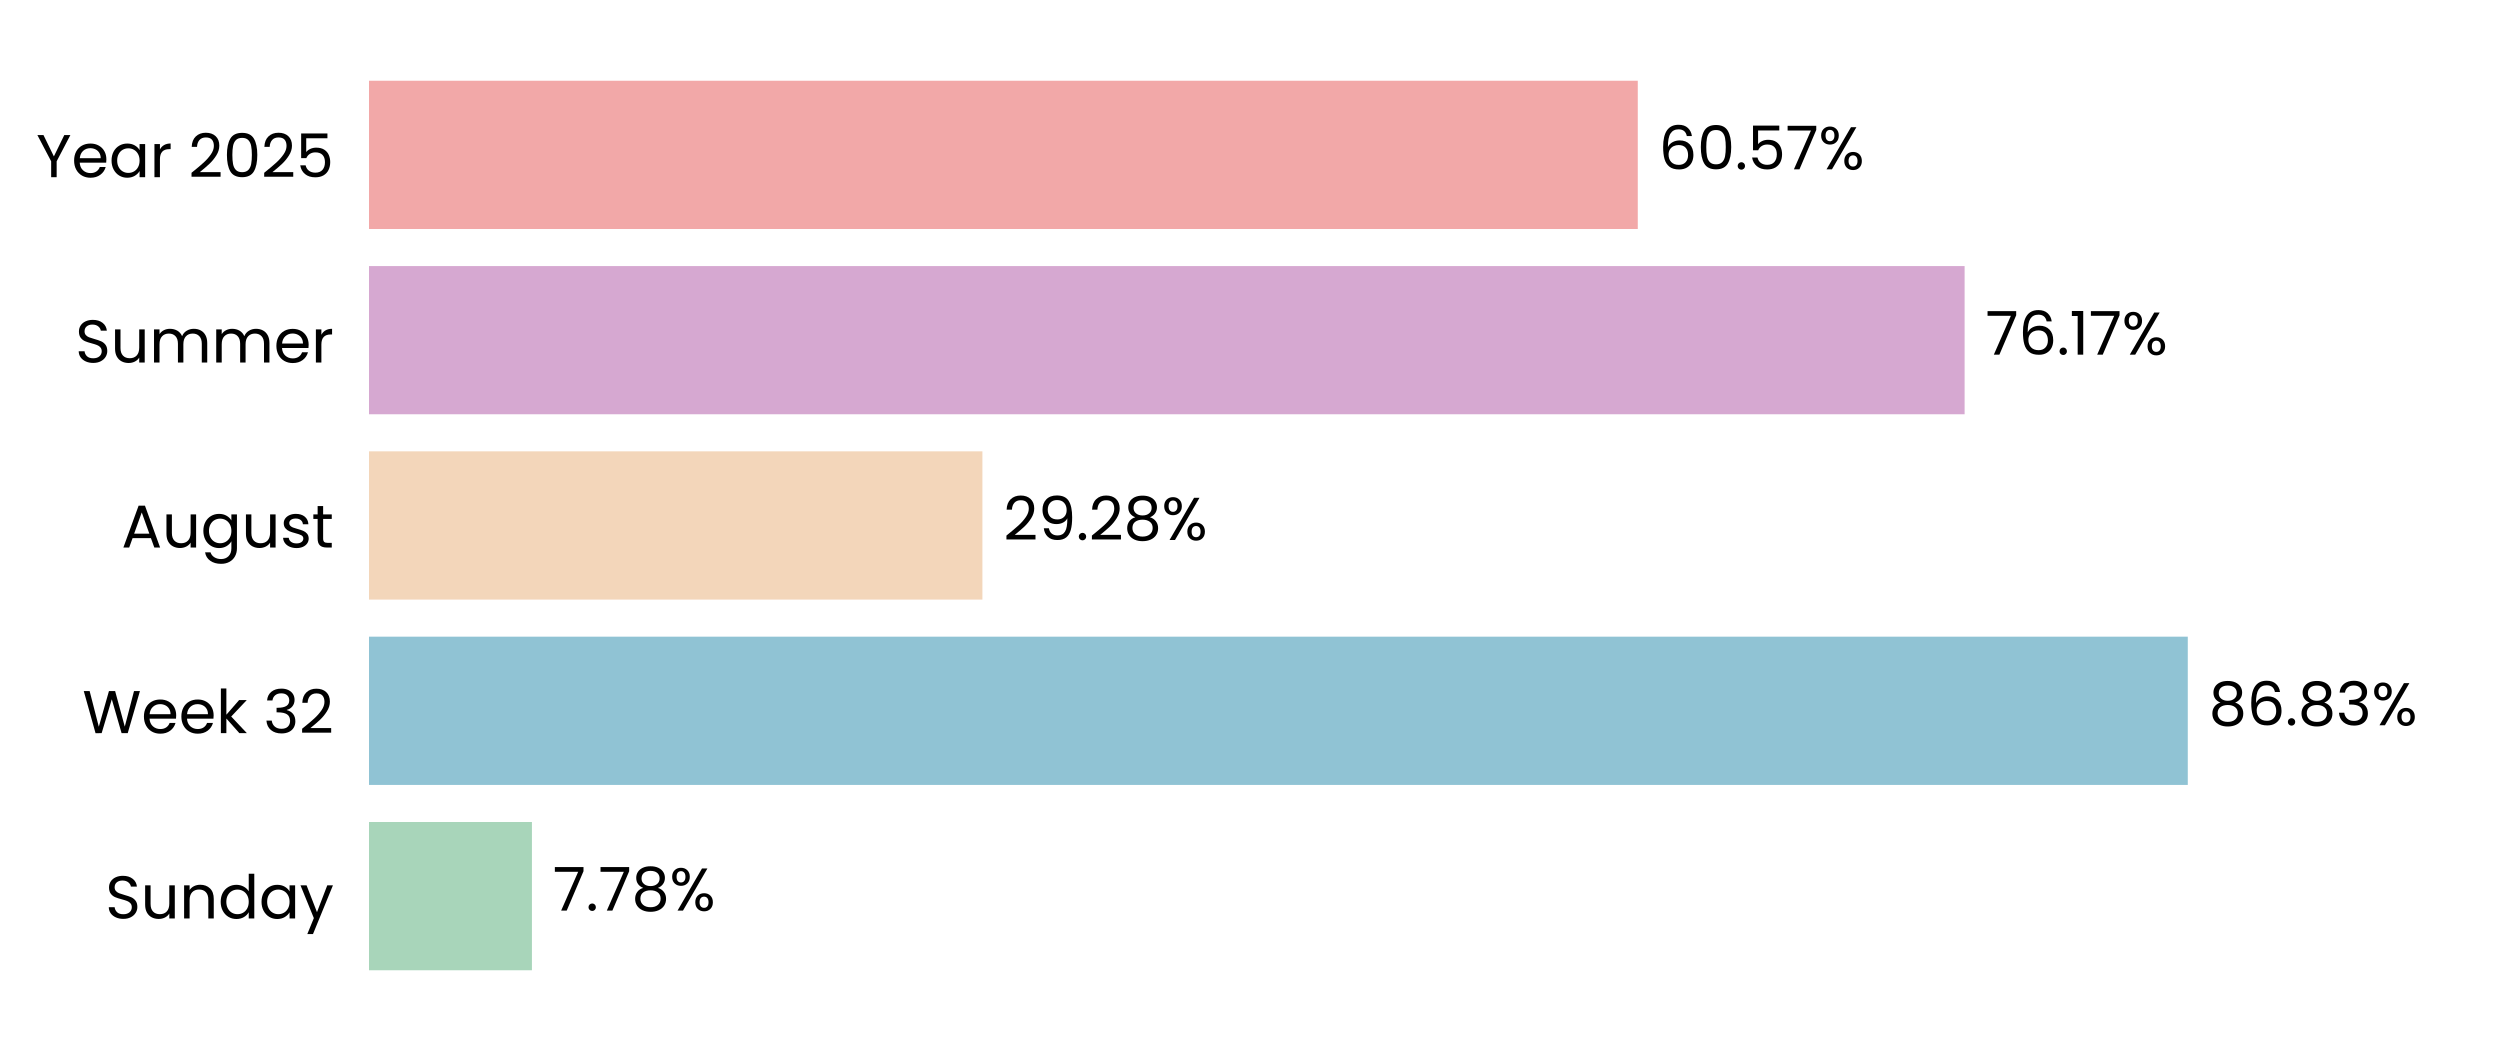
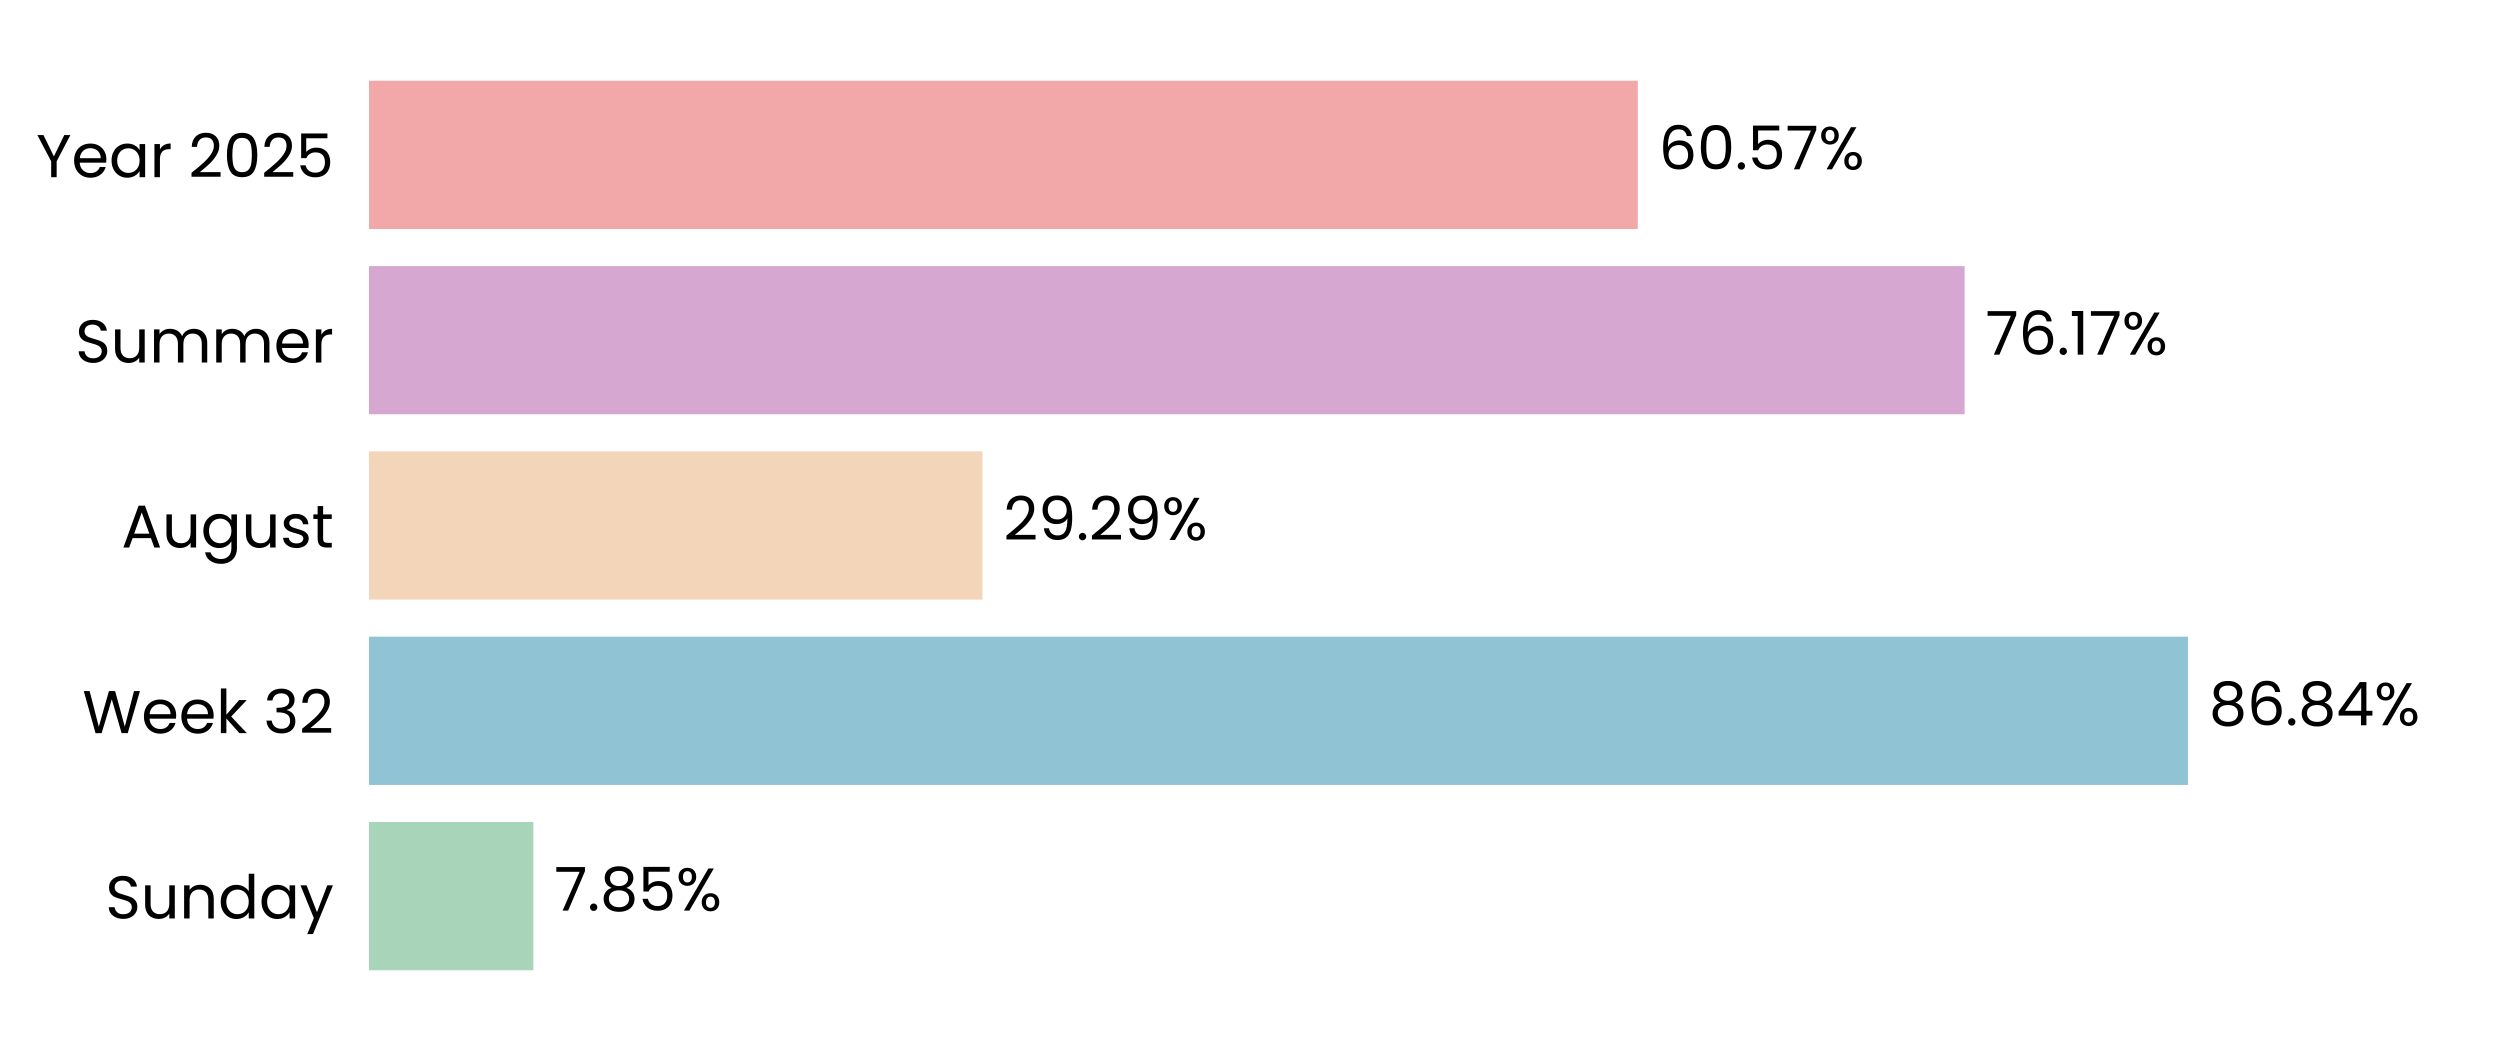
<svg xmlns="http://www.w3.org/2000/svg" xmlns:xlink="http://www.w3.org/1999/xlink" width="496.691pt" height="208.8pt" viewBox="0 0 496.691 208.8" version="1.1">
  <defs>
    <style type="text/css">*{stroke-linejoin: round; stroke-linecap: butt}</style>
  </defs>
  <g id="figure_1">
    <g id="patch_1">
      <path d="M 0 208.8  L 496.691 208.8  L 496.691 0  L 0 0  L 0 208.8  z " style="fill: none" />
    </g>
    <g id="axes_1">
      <g id="patch_2">
        <path d="M 73.311 201.6  L 489.491 201.6  L 489.491 7.2  L 73.311 7.2  L 73.311 201.6  z " style="fill: none" />
      </g>
      <g id="patch_3">
-         <path d="M 73.311 192.764  L 105.681 192.764  L 105.681 163.309  L 73.311 163.309  z " clip-path="url(#pe5f82f263e)" style="fill: #a8d5ba" />
+         <path d="M 73.311 192.764  L 105.97 192.764  L 105.97 163.309  L 73.311 163.309  z " clip-path="url(#p0db6351d9b)" style="fill: #a8d5ba" />
      </g>
      <g id="patch_4">
-         <path d="M 73.311 155.945  L 434.661 155.945  L 434.661 126.491  L 73.311 126.491  z " clip-path="url(#pe5f82f263e)" style="fill: #90c3d4" />
+         <path d="M 73.311 155.945  L 434.702 155.945  L 434.702 126.491  L 73.311 126.491  z " clip-path="url(#p0db6351d9b)" style="fill: #90c3d4" />
      </g>
      <g id="patch_5">
-         <path d="M 73.311 119.127  L 195.182 119.127  L 195.182 89.673  L 73.311 89.673  z " clip-path="url(#pe5f82f263e)" style="fill: #f3d6ba" />
+         <path d="M 73.311 119.127  L 195.191 119.127  L 195.191 89.673  L 73.311 89.673  z " clip-path="url(#p0db6351d9b)" style="fill: #f3d6ba" />
      </g>
      <g id="patch_6">
-         <path d="M 73.311 82.309  L 390.322 82.309  L 390.322 52.855  L 73.311 52.855  z " clip-path="url(#pe5f82f263e)" style="fill: #d6a8d1" />
+         <path d="M 73.311 82.309  L 390.325 82.309  L 390.325 52.855  L 73.311 52.855  z " clip-path="url(#p0db6351d9b)" style="fill: #d6a8d1" />
      </g>
      <g id="patch_7">
-         <path d="M 73.311 45.491  L 325.388 45.491  L 325.388 16.036  L 73.311 16.036  z " clip-path="url(#pe5f82f263e)" style="fill: #f2a8a8" />
+         <path d="M 73.311 45.491  L 325.389 45.491  L 325.389 16.036  L 73.311 16.036  z " clip-path="url(#p0db6351d9b)" style="fill: #f2a8a8" />
      </g>
      <g id="matplotlib.axis_1">
        <g id="ytick_1">
          <g id="text_1">
            <g transform="translate(20.92875 182.4764) scale(0.12 -0.12)">
              <defs>
                <path id="Poppins-Regular-53" d="M 1907 -45  Q 1466 -45 1117 112  Q 768 269 569 547  Q 371 826 365 1190  L 986 1190  Q 1018 877 1245 662  Q 1472 448 1907 448  Q 2323 448 2563 656  Q 2803 864 2803 1190  Q 2803 1446 2662 1606  Q 2522 1766 2310 1849  Q 2099 1933 1741 2029  Q 1299 2144 1033 2259  Q 768 2374 579 2620  Q 390 2867 390 3283  Q 390 3648 576 3929  Q 762 4211 1098 4364  Q 1434 4518 1869 4518  Q 2496 4518 2896 4204  Q 3296 3891 3347 3373  L 2707 3373  Q 2675 3629 2438 3824  Q 2202 4019 1811 4019  Q 1446 4019 1216 3830  Q 986 3642 986 3302  Q 986 3059 1123 2905  Q 1261 2752 1462 2672  Q 1664 2592 2029 2490  Q 2470 2368 2739 2249  Q 3008 2131 3200 1884  Q 3392 1638 3392 1216  Q 3392 890 3219 602  Q 3046 314 2707 134  Q 2368 -45 1907 -45  z " transform="scale(0.015625)" />
                <path id="Poppins-Regular-75" d="M 3603 3507  L 3603 0  L 3021 0  L 3021 518  Q 2854 250 2556 99  Q 2259 -51 1901 -51  Q 1491 -51 1164 118  Q 838 288 649 627  Q 461 966 461 1453  L 461 3507  L 1037 3507  L 1037 1530  Q 1037 1011 1299 732  Q 1562 454 2016 454  Q 2483 454 2752 742  Q 3021 1030 3021 1581  L 3021 3507  L 3603 3507  z " transform="scale(0.015625)" />
                <path id="Poppins-Regular-6e" d="M 2202 3571  Q 2842 3571 3238 3184  Q 3635 2797 3635 2067  L 3635 0  L 3059 0  L 3059 1984  Q 3059 2509 2796 2787  Q 2534 3066 2080 3066  Q 1619 3066 1347 2778  Q 1075 2490 1075 1939  L 1075 0  L 493 0  L 493 3507  L 1075 3507  L 1075 3008  Q 1248 3277 1545 3424  Q 1843 3571 2202 3571  z " transform="scale(0.015625)" />
                <path id="Poppins-Regular-64" d="M 275 1766  Q 275 2304 492 2710  Q 710 3117 1091 3341  Q 1472 3565 1946 3565  Q 2355 3565 2707 3376  Q 3059 3187 3245 2880  L 3245 4736  L 3834 4736  L 3834 0  L 3245 0  L 3245 659  Q 3072 346 2733 144  Q 2394 -58 1939 -58  Q 1472 -58 1091 172  Q 710 403 492 819  Q 275 1235 275 1766  z M 3245 1760  Q 3245 2157 3085 2451  Q 2925 2746 2653 2902  Q 2381 3059 2054 3059  Q 1728 3059 1459 2905  Q 1190 2752 1030 2457  Q 870 2163 870 1766  Q 870 1363 1030 1065  Q 1190 768 1459 611  Q 1728 454 2054 454  Q 2381 454 2653 611  Q 2925 768 3085 1065  Q 3245 1363 3245 1760  z " transform="scale(0.015625)" />
                <path id="Poppins-Regular-61" d="M 275 1766  Q 275 2304 492 2710  Q 710 3117 1091 3341  Q 1472 3565 1939 3565  Q 2400 3565 2739 3366  Q 3078 3168 3245 2867  L 3245 3507  L 3834 3507  L 3834 0  L 3245 0  L 3245 653  Q 3072 346 2729 144  Q 2387 -58 1933 -58  Q 1466 -58 1088 172  Q 710 403 492 819  Q 275 1235 275 1766  z M 3245 1760  Q 3245 2157 3085 2451  Q 2925 2746 2653 2902  Q 2381 3059 2054 3059  Q 1728 3059 1459 2905  Q 1190 2752 1030 2457  Q 870 2163 870 1766  Q 870 1363 1030 1065  Q 1190 768 1459 611  Q 1728 454 2054 454  Q 2381 454 2653 611  Q 2925 768 3085 1065  Q 3245 1363 3245 1760  z " transform="scale(0.015625)" />
                <path id="Poppins-Regular-79" d="M 3514 3507  L 1402 -1651  L 800 -1651  L 1491 38  L 77 3507  L 723 3507  L 1824 666  L 2912 3507  L 3514 3507  z " transform="scale(0.015625)" />
              </defs>
              <use xlink:href="#Poppins-Regular-53" />
              <use xlink:href="#Poppins-Regular-75" transform="translate(58.7 0)" />
              <use xlink:href="#Poppins-Regular-6e" transform="translate(122.7 0)" />
              <use xlink:href="#Poppins-Regular-64" transform="translate(186.7 0)" />
              <use xlink:href="#Poppins-Regular-61" transform="translate(254.3 0)" />
              <use xlink:href="#Poppins-Regular-79" transform="translate(321.8999 0)" />
            </g>
          </g>
        </g>
        <g id="ytick_2">
          <g id="text_2">
            <g transform="translate(16.36688 145.6582) scale(0.12 -0.12)">
              <defs>
                <path id="Poppins-Regular-57" d="M 6099 4461  L 4806 0  L 4154 0  L 3117 3590  L 2042 0  L 1395 -6  L 147 4461  L 768 4461  L 1741 678  L 2816 4461  L 3469 4461  L 4493 691  L 5472 4461  L 6099 4461  z " transform="scale(0.015625)" />
                <path id="Poppins-Regular-65" d="M 3693 1888  Q 3693 1722 3674 1536  L 870 1536  Q 902 1018 1225 726  Q 1549 435 2010 435  Q 2387 435 2640 611  Q 2893 787 2995 1082  L 3622 1082  Q 3482 576 3059 259  Q 2637 -58 2010 -58  Q 1510 -58 1116 166  Q 723 390 499 803  Q 275 1216 275 1760  Q 275 2304 492 2713  Q 710 3123 1104 3344  Q 1498 3565 2010 3565  Q 2509 3565 2893 3347  Q 3277 3130 3485 2749  Q 3693 2368 3693 1888  z M 3091 2010  Q 3091 2342 2944 2582  Q 2797 2822 2544 2947  Q 2291 3072 1984 3072  Q 1542 3072 1232 2790  Q 922 2509 877 2010  L 3091 2010  z " transform="scale(0.015625)" />
                <path id="Poppins-Regular-6b" d="M 2451 0  L 1075 1549  L 1075 0  L 493 0  L 493 4736  L 1075 4736  L 1075 1952  L 2426 3507  L 3238 3507  L 1587 1760  L 3245 0  L 2451 0  z " transform="scale(0.015625)" />
                <path id="Poppins-Regular-20" transform="scale(0.015625)" />
                <path id="Poppins-Regular-33" d="M 384 3462  Q 429 4051 838 4384  Q 1248 4717 1901 4717  Q 2336 4717 2653 4560  Q 2970 4403 3133 4134  Q 3296 3866 3296 3526  Q 3296 3130 3069 2842  Q 2842 2554 2477 2470  L 2477 2438  Q 2893 2336 3136 2035  Q 3379 1734 3379 1248  Q 3379 883 3212 592  Q 3046 301 2713 134  Q 2381 -32 1914 -32  Q 1235 -32 800 323  Q 365 678 314 1331  L 877 1331  Q 922 947 1190 704  Q 1459 461 1907 461  Q 2355 461 2588 694  Q 2822 928 2822 1299  Q 2822 1779 2502 1990  Q 2182 2202 1536 2202  L 1389 2202  L 1389 2688  L 1542 2688  Q 2131 2694 2432 2883  Q 2733 3072 2733 3469  Q 2733 3808 2512 4013  Q 2291 4218 1882 4218  Q 1485 4218 1241 4013  Q 998 3808 954 3462  L 384 3462  z " transform="scale(0.015625)" />
                <path id="Poppins-Regular-32" d="M 326 467  Q 1139 1120 1600 1539  Q 2061 1958 2377 2416  Q 2694 2874 2694 3315  Q 2694 3731 2492 3971  Q 2291 4211 1843 4211  Q 1408 4211 1168 3939  Q 928 3667 909 3213  L 346 3213  Q 371 3930 780 4320  Q 1190 4710 1837 4710  Q 2496 4710 2883 4345  Q 3270 3981 3270 3341  Q 3270 2810 2953 2307  Q 2637 1805 2233 1424  Q 1830 1043 1203 538  L 3405 538  L 3405 51  L 326 51  L 326 467  z " transform="scale(0.015625)" />
              </defs>
              <use xlink:href="#Poppins-Regular-57" />
              <use xlink:href="#Poppins-Regular-65" transform="translate(97.59999 0)" />
              <use xlink:href="#Poppins-Regular-65" transform="translate(159.6 0)" />
              <use xlink:href="#Poppins-Regular-6b" transform="translate(221.6 0)" />
              <use xlink:href="#Poppins-Regular-20" transform="translate(273.0999 0)" />
              <use xlink:href="#Poppins-Regular-33" transform="translate(299.7999 0)" />
              <use xlink:href="#Poppins-Regular-32" transform="translate(358.6999 0)" />
            </g>
          </g>
        </g>
        <g id="ytick_3">
          <g id="text_3">
            <g transform="translate(24.11812 108.78) scale(0.12 -0.12)">
              <defs>
                <path id="Poppins-Regular-41" d="M 3130 992  L 1184 992  L 826 0  L 211 0  L 1824 4435  L 2496 4435  L 4102 0  L 3488 0  L 3130 992  z M 2963 1466  L 2157 3718  L 1350 1466  L 2963 1466  z " transform="scale(0.015625)" />
                <path id="Poppins-Regular-67" d="M 1939 3565  Q 2394 3565 2736 3366  Q 3078 3168 3245 2867  L 3245 3507  L 3834 3507  L 3834 -77  Q 3834 -557 3629 -931  Q 3424 -1306 3043 -1517  Q 2662 -1728 2157 -1728  Q 1466 -1728 1005 -1401  Q 544 -1075 461 -512  L 1037 -512  Q 1133 -832 1433 -1027  Q 1734 -1222 2157 -1222  Q 2637 -1222 2941 -921  Q 3245 -621 3245 -77  L 3245 659  Q 3072 352 2733 147  Q 2394 -58 1939 -58  Q 1472 -58 1091 172  Q 710 403 492 819  Q 275 1235 275 1766  Q 275 2304 492 2710  Q 710 3117 1091 3341  Q 1472 3565 1939 3565  z M 3245 1760  Q 3245 2157 3085 2451  Q 2925 2746 2653 2902  Q 2381 3059 2054 3059  Q 1728 3059 1459 2905  Q 1190 2752 1030 2457  Q 870 2163 870 1766  Q 870 1363 1030 1065  Q 1190 768 1459 611  Q 1728 454 2054 454  Q 2381 454 2653 611  Q 2925 768 3085 1065  Q 3245 1363 3245 1760  z " transform="scale(0.015625)" />
                <path id="Poppins-Regular-73" d="M 1734 -58  Q 1331 -58 1011 80  Q 691 218 505 464  Q 320 710 301 1030  L 902 1030  Q 928 768 1149 601  Q 1370 435 1728 435  Q 2061 435 2253 582  Q 2445 730 2445 954  Q 2445 1184 2240 1296  Q 2035 1408 1606 1517  Q 1216 1619 969 1724  Q 723 1830 547 2038  Q 371 2246 371 2586  Q 371 2854 531 3078  Q 691 3302 985 3433  Q 1280 3565 1658 3565  Q 2240 3565 2598 3270  Q 2957 2976 2982 2464  L 2400 2464  Q 2381 2739 2179 2905  Q 1978 3072 1638 3072  Q 1325 3072 1139 2937  Q 954 2803 954 2586  Q 954 2413 1066 2301  Q 1178 2189 1347 2121  Q 1517 2054 1818 1971  Q 2195 1869 2432 1769  Q 2669 1670 2838 1472  Q 3008 1274 3014 954  Q 3014 666 2854 435  Q 2694 205 2403 73  Q 2112 -58 1734 -58  z " transform="scale(0.015625)" />
                <path id="Poppins-Regular-74" d="M 1203 3027  L 1203 960  Q 1203 704 1312 598  Q 1421 493 1690 493  L 2118 493  L 2118 0  L 1594 0  Q 1107 0 864 224  Q 621 448 621 960  L 621 3027  L 166 3027  L 166 3507  L 621 3507  L 621 4390  L 1203 4390  L 1203 3507  L 2118 3507  L 2118 3027  L 1203 3027  z " transform="scale(0.015625)" />
              </defs>
              <use xlink:href="#Poppins-Regular-41" />
              <use xlink:href="#Poppins-Regular-75" transform="translate(67.39999 0)" />
              <use xlink:href="#Poppins-Regular-67" transform="translate(131.4 0)" />
              <use xlink:href="#Poppins-Regular-75" transform="translate(199 0)" />
              <use xlink:href="#Poppins-Regular-73" transform="translate(263 0)" />
              <use xlink:href="#Poppins-Regular-74" transform="translate(315.2 0)" />
            </g>
          </g>
        </g>
        <g id="ytick_4">
          <g id="text_4">
            <g transform="translate(14.95125 72.02182) scale(0.12 -0.12)">
              <defs>
                <path id="Poppins-Regular-6d" d="M 4710 3571  Q 5120 3571 5440 3401  Q 5760 3232 5945 2893  Q 6131 2554 6131 2067  L 6131 0  L 5555 0  L 5555 1984  Q 5555 2509 5296 2787  Q 5037 3066 4595 3066  Q 4141 3066 3872 2774  Q 3603 2483 3603 1933  L 3603 0  L 3027 0  L 3027 1984  Q 3027 2509 2768 2787  Q 2509 3066 2067 3066  Q 1613 3066 1344 2774  Q 1075 2483 1075 1933  L 1075 0  L 493 0  L 493 3507  L 1075 3507  L 1075 3002  Q 1248 3277 1539 3424  Q 1830 3571 2182 3571  Q 2624 3571 2963 3372  Q 3302 3174 3469 2790  Q 3616 3162 3955 3366  Q 4294 3571 4710 3571  z " transform="scale(0.015625)" />
                <path id="Poppins-Regular-72" d="M 1075 2938  Q 1229 3238 1513 3404  Q 1798 3571 2208 3571  L 2208 2970  L 2054 2970  Q 1075 2970 1075 1907  L 1075 0  L 493 0  L 493 3507  L 1075 3507  L 1075 2938  z " transform="scale(0.015625)" />
              </defs>
              <use xlink:href="#Poppins-Regular-53" />
              <use xlink:href="#Poppins-Regular-75" transform="translate(58.7 0)" />
              <use xlink:href="#Poppins-Regular-6d" transform="translate(122.7 0)" />
              <use xlink:href="#Poppins-Regular-6d" transform="translate(225.7 0)" />
              <use xlink:href="#Poppins-Regular-65" transform="translate(328.7 0)" />
              <use xlink:href="#Poppins-Regular-72" transform="translate(390.6999 0)" />
            </g>
          </g>
        </g>
        <g id="ytick_5">
          <g id="text_5">
            <g transform="translate(7.2 35.20364) scale(0.12 -0.12)">
              <defs>
                <path id="Poppins-Regular-59" d="M 3616 4461  L 2163 1683  L 2163 0  L 1581 0  L 1581 1683  L 122 4461  L 768 4461  L 1869 2202  L 2970 4461  L 3616 4461  z " transform="scale(0.015625)" />
                <path id="Poppins-Regular-30" d="M 397 2362  Q 397 3462 755 4080  Q 1114 4698 2010 4698  Q 2899 4698 3257 4080  Q 3616 3462 3616 2362  Q 3616 1242 3257 621  Q 2899 0 2010 0  Q 1114 0 755 621  Q 397 1242 397 2362  z M 3040 2362  Q 3040 2918 2966 3305  Q 2893 3693 2665 3929  Q 2438 4166 2010 4166  Q 1574 4166 1347 3929  Q 1120 3693 1046 3305  Q 973 2918 973 2362  Q 973 1786 1046 1395  Q 1120 1005 1347 768  Q 1574 531 2010 531  Q 2438 531 2665 768  Q 2893 1005 2966 1395  Q 3040 1786 3040 2362  z " transform="scale(0.015625)" />
                <path id="Poppins-Regular-35" d="M 3347 4122  L 1101 4122  L 1101 2662  Q 1248 2867 1536 2998  Q 1824 3130 2157 3130  Q 2688 3130 3021 2909  Q 3354 2688 3498 2339  Q 3642 1990 3642 1600  Q 3642 1139 3469 774  Q 3296 410 2941 198  Q 2586 -13 2061 -13  Q 1389 -13 973 332  Q 557 678 467 1254  L 1037 1254  Q 1120 890 1389 685  Q 1658 480 2067 480  Q 2573 480 2829 784  Q 3085 1088 3085 1587  Q 3085 2086 2829 2358  Q 2573 2630 2074 2630  Q 1734 2630 1481 2467  Q 1229 2304 1114 2022  L 563 2022  L 563 4634  L 3347 4634  L 3347 4122  z " transform="scale(0.015625)" />
              </defs>
              <use xlink:href="#Poppins-Regular-59" />
              <use xlink:href="#Poppins-Regular-65" transform="translate(58.39999 0)" />
              <use xlink:href="#Poppins-Regular-61" transform="translate(120.4 0)" />
              <use xlink:href="#Poppins-Regular-72" transform="translate(188 0)" />
              <use xlink:href="#Poppins-Regular-20" transform="translate(225.3 0)" />
              <use xlink:href="#Poppins-Regular-32" transform="translate(252 0)" />
              <use xlink:href="#Poppins-Regular-30" transform="translate(309.4999 0)" />
              <use xlink:href="#Poppins-Regular-32" transform="translate(372.2999 0)" />
              <use xlink:href="#Poppins-Regular-35" transform="translate(429.7999 0)" />
            </g>
          </g>
        </g>
      </g>
      <g id="text_6">
-         <g transform="translate(109.8426 180.9164) scale(0.12 -0.12)">
+         <g transform="translate(110.1316 180.9164) scale(0.12 -0.12)">
          <defs>
            <path id="Poppins-Regular-37" d="M 3245 4173  L 1466 0  L 877 0  L 2682 4115  L 211 4115  L 211 4614  L 3245 4614  L 3245 4173  z " transform="scale(0.015625)" />
            <path id="Poppins-Regular-2e" d="M 678 -38  Q 512 -38 397 77  Q 282 192 282 358  Q 282 525 397 640  Q 512 755 678 755  Q 838 755 950 640  Q 1062 525 1062 358  Q 1062 192 950 77  Q 838 -38 678 -38  z " transform="scale(0.015625)" />
            <path id="Poppins-Regular-38" d="M 1242 2406  Q 883 2547 691 2816  Q 499 3085 499 3469  Q 499 3814 672 4092  Q 845 4371 1187 4534  Q 1530 4698 2016 4698  Q 2502 4698 2844 4534  Q 3187 4371 3363 4092  Q 3539 3814 3539 3469  Q 3539 3098 3340 2819  Q 3142 2541 2797 2406  Q 3194 2285 3427 1981  Q 3661 1677 3661 1248  Q 3661 832 3456 521  Q 3251 211 2876 41  Q 2502 -128 2016 -128  Q 1530 -128 1162 41  Q 794 211 589 521  Q 384 832 384 1248  Q 384 1677 614 1984  Q 845 2291 1242 2406  z M 2976 3398  Q 2976 3789 2720 4000  Q 2464 4211 2016 4211  Q 1574 4211 1318 4000  Q 1062 3789 1062 3392  Q 1062 3034 1328 2816  Q 1594 2598 2016 2598  Q 2445 2598 2710 2819  Q 2976 3040 2976 3398  z M 2016 2150  Q 1542 2150 1241 1929  Q 941 1709 941 1267  Q 941 858 1232 608  Q 1523 358 2016 358  Q 2509 358 2797 608  Q 3085 858 3085 1267  Q 3085 1696 2790 1923  Q 2496 2150 2016 2150  z " transform="scale(0.015625)" />
            <path id="Poppins-Regular-25" d="M 269 3584  Q 269 4019 531 4278  Q 794 4538 1203 4538  Q 1613 4538 1875 4278  Q 2138 4019 2138 3584  Q 2138 3142 1875 2883  Q 1613 2624 1203 2624  Q 794 2624 531 2883  Q 269 3142 269 3584  z M 4006 4467  L 1414 0  L 838 0  L 3430 4467  L 4006 4467  z M 1203 4179  Q 986 4179 861 4028  Q 736 3878 736 3584  Q 736 3290 861 3136  Q 986 2982 1203 2982  Q 1421 2982 1549 3139  Q 1677 3296 1677 3584  Q 1677 3878 1549 4028  Q 1421 4179 1203 4179  z M 2720 883  Q 2720 1325 2982 1584  Q 3245 1843 3654 1843  Q 4064 1843 4323 1584  Q 4582 1325 4582 883  Q 4582 448 4323 185  Q 4064 -77 3654 -77  Q 3245 -77 2982 182  Q 2720 442 2720 883  z M 3648 1478  Q 3430 1478 3302 1328  Q 3174 1178 3174 883  Q 3174 595 3302 444  Q 3430 294 3648 294  Q 3866 294 3994 444  Q 4122 595 4122 883  Q 4122 1178 3994 1328  Q 3866 1478 3648 1478  z " transform="scale(0.015625)" />
          </defs>
          <use xlink:href="#Poppins-Regular-37" />
          <use xlink:href="#Poppins-Regular-2e" transform="translate(54.59999 0)" />
-           <use xlink:href="#Poppins-Regular-37" transform="translate(75.59998 0)" />
-           <use xlink:href="#Poppins-Regular-38" transform="translate(130.2 0)" />
-           <use xlink:href="#Poppins-Regular-25" transform="translate(193.3 0)" />
+           <use xlink:href="#Poppins-Regular-38" transform="translate(75.59998 0)" />
+           <use xlink:href="#Poppins-Regular-35" transform="translate(138.7 0)" />
+           <use xlink:href="#Poppins-Regular-25" transform="translate(201.5 0)" />
        </g>
      </g>
      <g id="text_7">
-         <g transform="translate(438.823 144.0982) scale(0.12 -0.12)">
+         <g transform="translate(438.8643 144.0982) scale(0.12 -0.12)">
          <defs>
            <path id="Poppins-Regular-36" d="M 2976 3526  Q 2835 4237 2099 4237  Q 1530 4237 1248 3798  Q 966 3360 973 2355  Q 1120 2688 1462 2877  Q 1805 3066 2227 3066  Q 2886 3066 3280 2656  Q 3674 2246 3674 1523  Q 3674 1088 3504 742  Q 3334 397 2992 192  Q 2650 -13 2163 -13  Q 1504 -13 1133 281  Q 762 576 614 1094  Q 467 1613 467 2374  Q 467 4723 2106 4723  Q 2733 4723 3091 4384  Q 3450 4045 3514 3526  L 2976 3526  z M 2106 2573  Q 1830 2573 1587 2461  Q 1344 2349 1193 2121  Q 1043 1894 1043 1568  Q 1043 1082 1324 778  Q 1606 474 2131 474  Q 2579 474 2844 752  Q 3110 1030 3110 1504  Q 3110 2003 2854 2288  Q 2598 2573 2106 2573  z " transform="scale(0.015625)" />
+             <path id="Poppins-Regular-34" d="M 256 1030  L 256 1472  L 2502 4582  L 3200 4582  L 3200 1536  L 3840 1536  L 3840 1030  L 3200 1030  L 3200 0  L 2624 0  L 2624 1030  L 256 1030  z M 2650 3974  L 928 1536  L 2650 1536  L 2650 3974  z " transform="scale(0.015625)" />
          </defs>
          <use xlink:href="#Poppins-Regular-38" />
          <use xlink:href="#Poppins-Regular-36" transform="translate(63.09999 0)" />
          <use xlink:href="#Poppins-Regular-2e" transform="translate(126.6 0)" />
          <use xlink:href="#Poppins-Regular-38" transform="translate(147.6 0)" />
-           <use xlink:href="#Poppins-Regular-33" transform="translate(210.7 0)" />
-           <use xlink:href="#Poppins-Regular-25" transform="translate(269.5999 0)" />
+           <use xlink:href="#Poppins-Regular-34" transform="translate(210.7 0)" />
+           <use xlink:href="#Poppins-Regular-25" transform="translate(273.5999 0)" />
        </g>
      </g>
      <g id="text_8">
-         <g transform="translate(199.3437 107.28) scale(0.12 -0.12)">
+         <g transform="translate(199.353 107.28) scale(0.12 -0.12)">
          <defs>
            <path id="Poppins-Regular-39" d="M 1146 1242  Q 1210 877 1443 678  Q 1677 480 2074 480  Q 2605 480 2857 896  Q 3110 1312 3098 2298  Q 2963 2010 2649 1846  Q 2336 1683 1952 1683  Q 1523 1683 1187 1859  Q 851 2035 659 2374  Q 467 2714 467 3194  Q 467 3878 864 4297  Q 1261 4717 1990 4717  Q 2886 4717 3248 4134  Q 3610 3552 3610 2400  Q 3610 1594 3466 1069  Q 3322 544 2979 269  Q 2637 -6 2042 -6  Q 1389 -6 1024 346  Q 659 698 608 1242  L 1146 1242  z M 2048 2176  Q 2477 2176 2752 2441  Q 3027 2707 3027 3162  Q 3027 3642 2758 3936  Q 2490 4230 2003 4230  Q 1555 4230 1289 3948  Q 1024 3667 1024 3206  Q 1024 2739 1286 2457  Q 1549 2176 2048 2176  z " transform="scale(0.015625)" />
          </defs>
          <use xlink:href="#Poppins-Regular-32" />
          <use xlink:href="#Poppins-Regular-39" transform="translate(57.49999 0)" />
          <use xlink:href="#Poppins-Regular-2e" transform="translate(120.5 0)" />
          <use xlink:href="#Poppins-Regular-32" transform="translate(141.5 0)" />
-           <use xlink:href="#Poppins-Regular-38" transform="translate(198.9999 0)" />
-           <use xlink:href="#Poppins-Regular-25" transform="translate(262.0999 0)" />
+           <use xlink:href="#Poppins-Regular-39" transform="translate(198.9999 0)" />
+           <use xlink:href="#Poppins-Regular-25" transform="translate(261.9999 0)" />
        </g>
      </g>
      <g id="text_9">
-         <g transform="translate(394.4836 70.46182) scale(0.12 -0.12)">
+         <g transform="translate(394.4867 70.46182) scale(0.12 -0.12)">
          <defs>
            <path id="Poppins-Regular-31" d="M 243 4096  L 243 4627  L 1446 4627  L 1446 0  L 858 0  L 858 4096  L 243 4096  z " transform="scale(0.015625)" />
          </defs>
          <use xlink:href="#Poppins-Regular-37" />
          <use xlink:href="#Poppins-Regular-36" transform="translate(54.59999 0)" />
          <use xlink:href="#Poppins-Regular-2e" transform="translate(118.1 0)" />
          <use xlink:href="#Poppins-Regular-31" transform="translate(139.1 0)" />
          <use xlink:href="#Poppins-Regular-37" transform="translate(171.0999 0)" />
          <use xlink:href="#Poppins-Regular-25" transform="translate(225.6999 0)" />
        </g>
      </g>
      <g id="text_10">
-         <g transform="translate(329.5502 33.64364) scale(0.12 -0.12)">
+         <g transform="translate(329.551 33.64364) scale(0.12 -0.12)">
          <use xlink:href="#Poppins-Regular-36" />
          <use xlink:href="#Poppins-Regular-30" transform="translate(63.49999 0)" />
          <use xlink:href="#Poppins-Regular-2e" transform="translate(126.3 0)" />
          <use xlink:href="#Poppins-Regular-35" transform="translate(147.3 0)" />
          <use xlink:href="#Poppins-Regular-37" transform="translate(210.0999 0)" />
          <use xlink:href="#Poppins-Regular-25" transform="translate(264.6999 0)" />
        </g>
      </g>
    </g>
  </g>
  <defs>
-     <clipPath id="pe5f82f263e">
+     <clipPath id="p0db6351d9b">
      <rect x="73.311" y="7.2" width="416.18" height="194.4" />
    </clipPath>
  </defs>
</svg>
